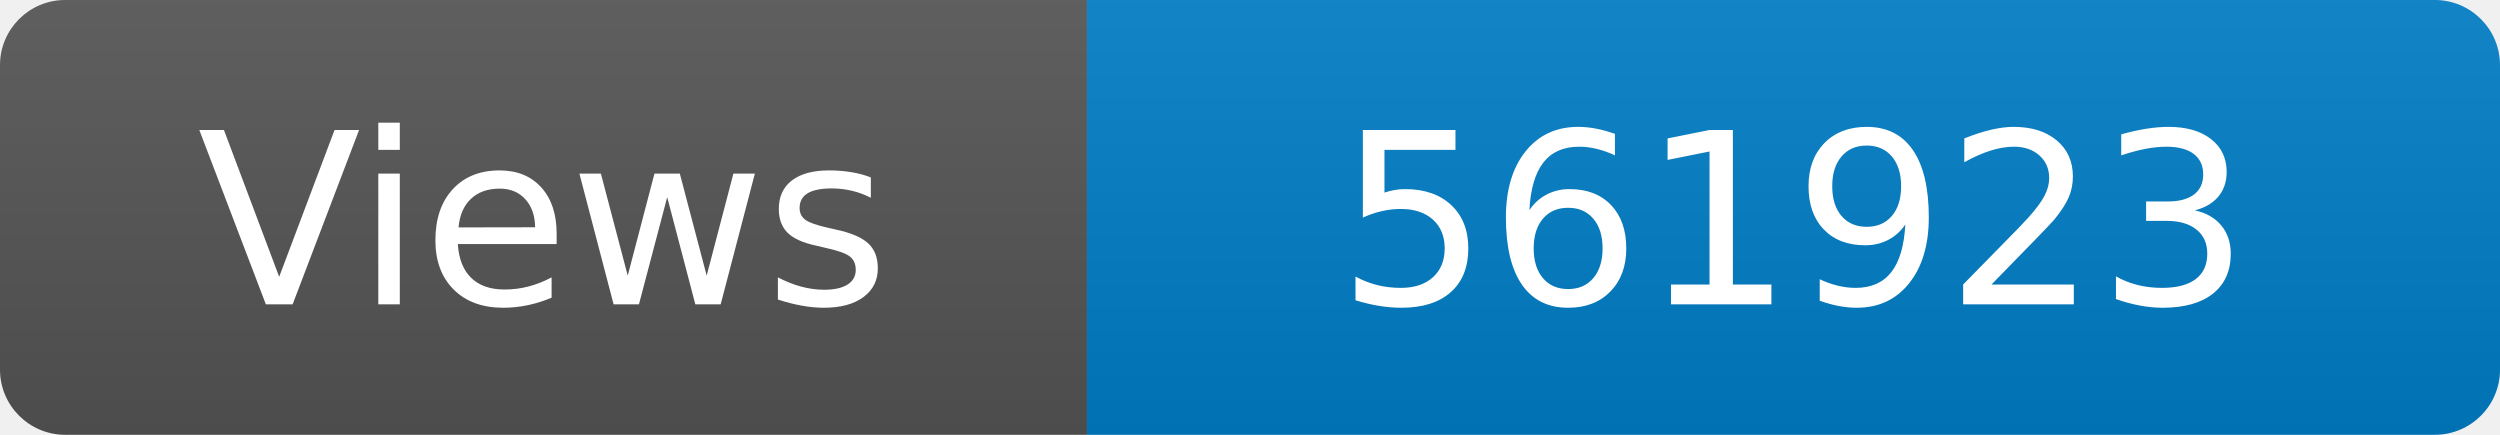
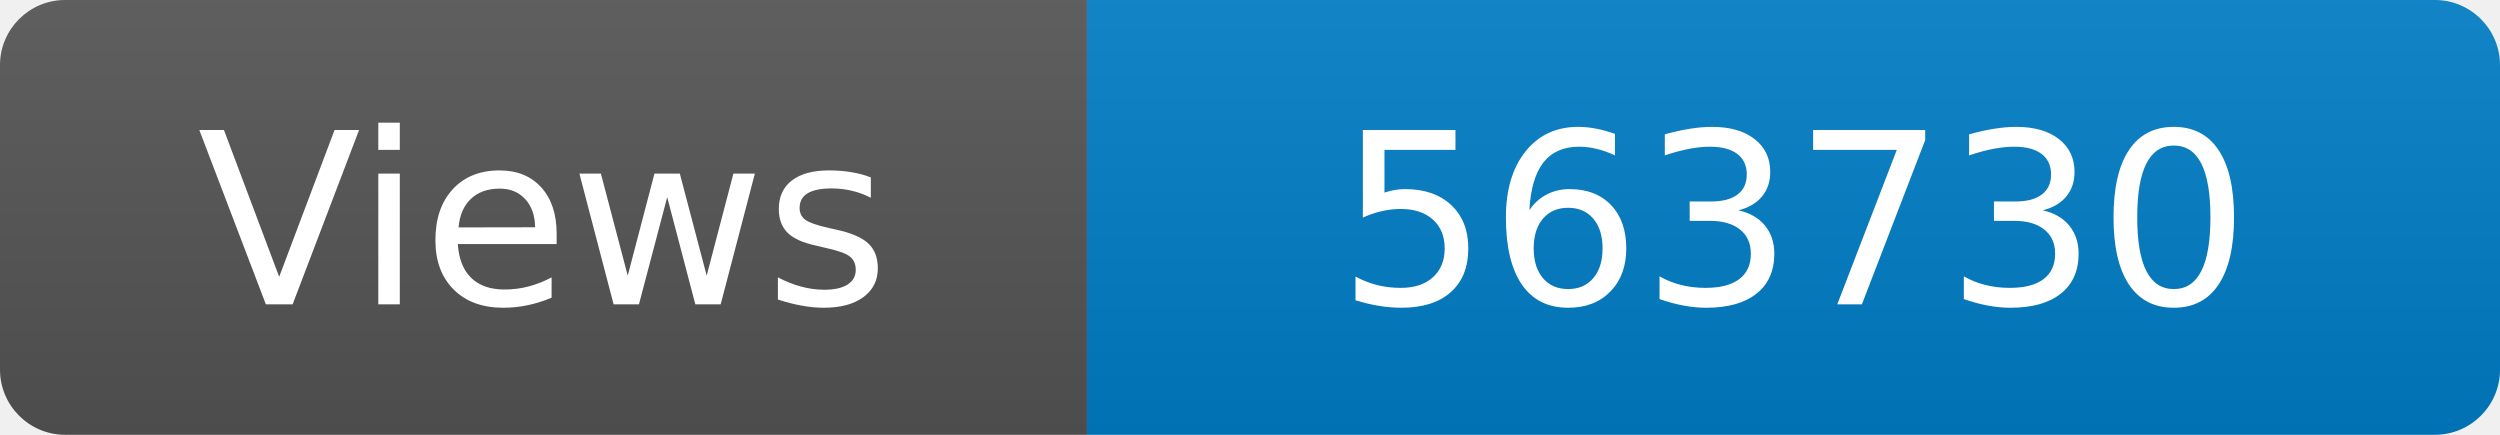
<svg xmlns="http://www.w3.org/2000/svg" width="115" height="20" role="img" aria-label="Maintained?: yes">
  <linearGradient id="s" x2="0" y2="100%">
    <stop offset="0" stop-color="#bbb" stop-opacity=".1" />
    <stop offset="1" stop-opacity=".1" />
  </linearGradient>
  <clipPath id="r">
    <rect width="115" height="20" rx="3" fill="#fff" />
  </clipPath>
  <g clip-path="url(#r)">
    <rect width="50" height="20" fill="#555" />
    <rect x="50" width="160" height="20" fill="#007ec6" />
    <rect width="115" height="20" fill="url(#s)" />
  </g>
  <g fill="#fff" text-anchor="middle" font-family="Verdana,Geneva,DejaVu Sans,sans-serif" font-size="110">
    <text x="250" y="140" transform="scale(.1)" fill="#fff">Views</text>
-     <text x="825" y="140" transform="scale(.1)" fill="#fff">561923</text>
+     <text x="825" y="140" transform="scale(.1)" fill="#fff">563730</text>
  </g>
</svg>
